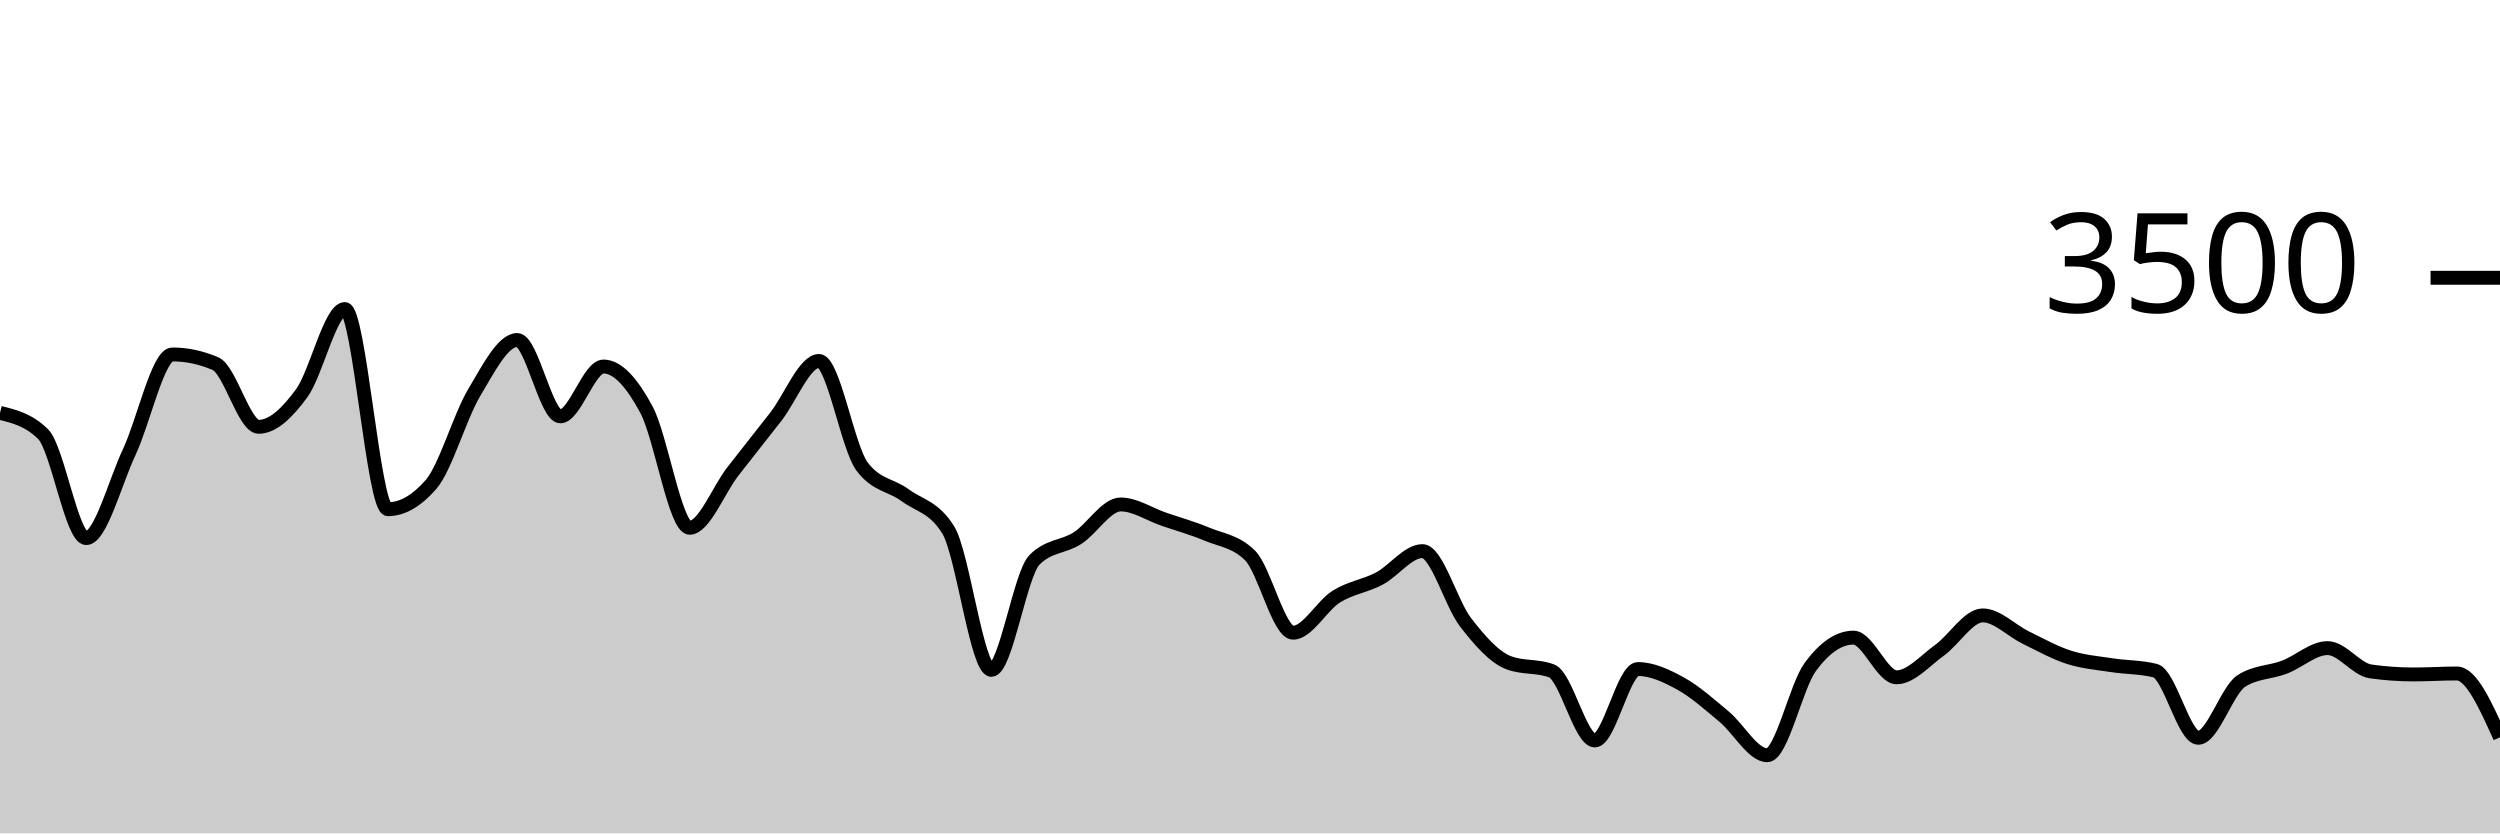
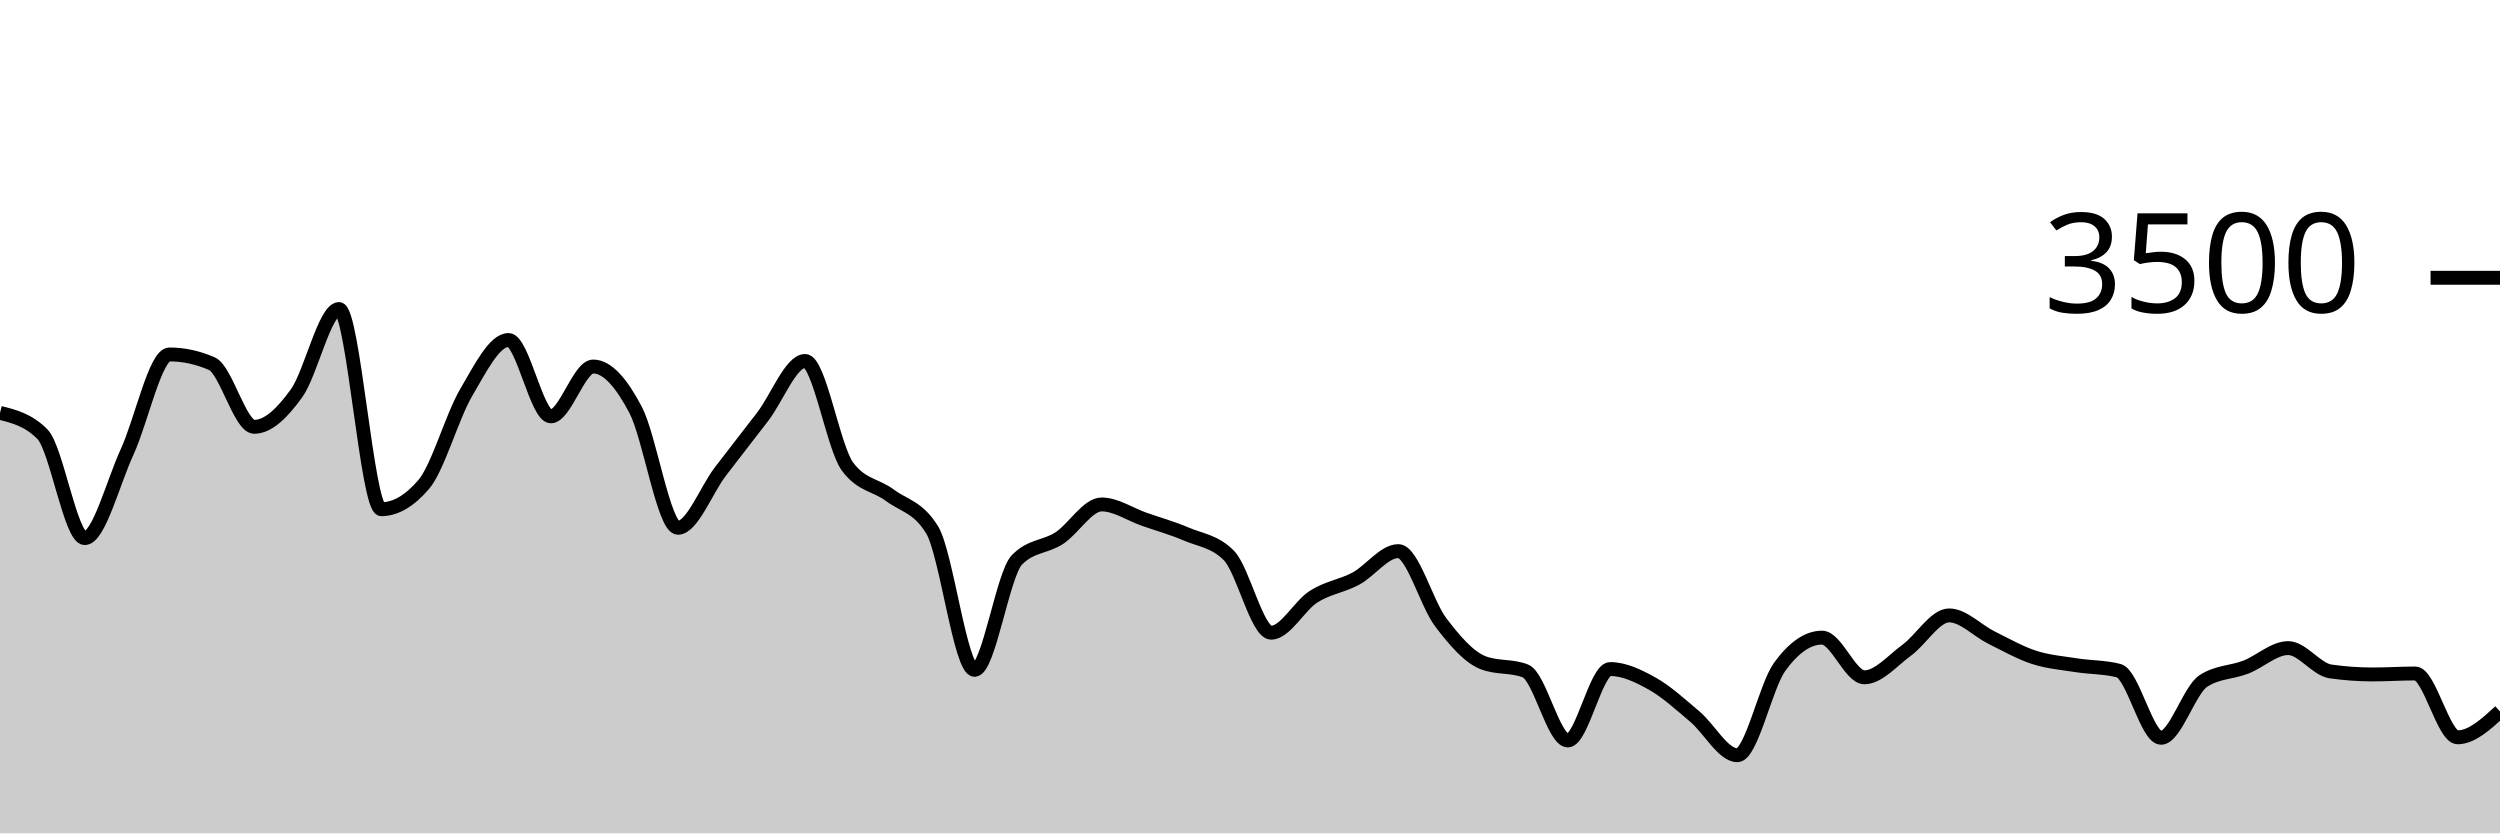
<svg xmlns="http://www.w3.org/2000/svg" viewBox="0 0 180 60">
  <g transform="translate(0,20)">
-     <path class="area" fill="rgba(0, 0, 0, 0.2)" d="M0,9.726C1.034,9.981,2.069,10.236,3.103,11.257C4.138,12.278,5.172,18.743,6.207,18.743C7.241,18.743,8.276,14.741,9.31,12.537C10.345,10.333,11.379,5.52,12.414,5.52C13.448,5.52,14.483,5.741,15.517,6.183C16.552,6.625,17.586,10.731,18.621,10.731C19.655,10.731,20.69,9.722,21.724,8.309C22.759,6.895,23.793,2.251,24.828,2.251C25.862,2.251,26.897,16.663,27.931,16.663C28.966,16.663,30,16.069,31.034,14.88C32.069,13.691,33.103,10.008,34.138,8.274C35.172,6.541,36.207,4.48,37.241,4.48C38.276,4.48,39.31,9.977,40.345,9.977C41.379,9.977,42.414,6.389,43.448,6.389C44.483,6.389,45.517,7.573,46.552,9.509C47.586,11.444,48.621,18,49.655,18C50.69,18,51.724,15.288,52.759,13.954C53.793,12.621,54.828,11.328,55.862,10C56.897,8.672,57.931,5.989,58.966,5.989C60,5.989,61.034,12.21,62.069,13.589C63.103,14.968,64.138,14.895,65.172,15.657C66.207,16.419,67.241,16.491,68.276,18.16C69.31,19.829,70.345,28.229,71.379,28.229C72.414,28.229,73.448,21.352,74.483,20.309C75.517,19.265,76.552,19.408,77.586,18.743C78.621,18.078,79.655,16.32,80.69,16.32C81.724,16.32,82.759,17.027,83.793,17.383C84.828,17.739,85.862,18.023,86.897,18.457C87.931,18.891,88.966,18.968,90,19.989C91.034,21.01,92.069,25.554,93.103,25.554C94.138,25.554,95.172,23.61,96.207,22.96C97.241,22.31,98.276,22.204,99.31,21.657C100.345,21.11,101.379,19.68,102.414,19.68C103.448,19.68,104.483,23.461,105.517,24.8C106.552,26.139,107.586,27.318,108.621,27.714C109.655,28.11,110.69,27.912,111.724,28.309C112.759,28.705,113.793,33.314,114.828,33.314C115.862,33.314,116.897,28.171,117.931,28.171C118.966,28.171,120,28.663,121.034,29.234C122.069,29.806,123.103,30.743,124.138,31.6C125.172,32.457,126.207,34.377,127.241,34.377C128.276,34.377,129.31,29.413,130.345,28.011C131.379,26.61,132.414,25.909,133.448,25.909C134.483,25.909,135.517,28.766,136.552,28.766C137.586,28.766,138.621,27.554,139.655,26.811C140.69,26.069,141.724,24.309,142.759,24.309C143.793,24.309,144.828,25.406,145.862,25.909C146.897,26.411,147.931,26.994,148.966,27.326C150,27.657,151.034,27.737,152.069,27.897C153.103,28.057,154.138,28.027,155.172,28.286C156.207,28.545,157.241,33.12,158.276,33.12C159.31,33.12,160.345,29.691,161.379,29.029C162.414,28.366,163.448,28.429,164.483,28.034C165.517,27.64,166.552,26.663,167.586,26.663C168.621,26.663,169.655,28.198,170.69,28.343C171.724,28.488,172.759,28.56,173.793,28.56C174.828,28.56,175.862,28.491,176.897,28.491C177.931,28.491,178.966,30.789,180,33.086L180,40C178.966,40,177.931,40,176.897,40C175.862,40,174.828,40,173.793,40C172.759,40,171.724,40,170.69,40C169.655,40,168.621,40,167.586,40C166.552,40,165.517,40,164.483,40C163.448,40,162.414,40,161.379,40C160.345,40,159.31,40,158.276,40C157.241,40,156.207,40,155.172,40C154.138,40,153.103,40,152.069,40C151.034,40,150,40,148.966,40C147.931,40,146.897,40,145.862,40C144.828,40,143.793,40,142.759,40C141.724,40,140.69,40,139.655,40C138.621,40,137.586,40,136.552,40C135.517,40,134.483,40,133.448,40C132.414,40,131.379,40,130.345,40C129.31,40,128.276,40,127.241,40C126.207,40,125.172,40,124.138,40C123.103,40,122.069,40,121.034,40C120,40,118.966,40,117.931,40C116.897,40,115.862,40,114.828,40C113.793,40,112.759,40,111.724,40C110.69,40,109.655,40,108.621,40C107.586,40,106.552,40,105.517,40C104.483,40,103.448,40,102.414,40C101.379,40,100.345,40,99.31,40C98.276,40,97.241,40,96.207,40C95.172,40,94.138,40,93.103,40C92.069,40,91.034,40,90,40C88.966,40,87.931,40,86.897,40C85.862,40,84.828,40,83.793,40C82.759,40,81.724,40,80.69,40C79.655,40,78.621,40,77.586,40C76.552,40,75.517,40,74.483,40C73.448,40,72.414,40,71.379,40C70.345,40,69.31,40,68.276,40C67.241,40,66.207,40,65.172,40C64.138,40,63.103,40,62.069,40C61.034,40,60,40,58.966,40C57.931,40,56.897,40,55.862,40C54.828,40,53.793,40,52.759,40C51.724,40,50.69,40,49.655,40C48.621,40,47.586,40,46.552,40C45.517,40,44.483,40,43.448,40C42.414,40,41.379,40,40.345,40C39.31,40,38.276,40,37.241,40C36.207,40,35.172,40,34.138,40C33.103,40,32.069,40,31.034,40C30,40,28.966,40,27.931,40C26.897,40,25.862,40,24.828,40C23.793,40,22.759,40,21.724,40C20.69,40,19.655,40,18.621,40C17.586,40,16.552,40,15.517,40C14.483,40,13.448,40,12.414,40C11.379,40,10.345,40,9.31,40C8.276,40,7.241,40,6.207,40C5.172,40,4.138,40,3.103,40C2.069,40,1.034,40,0,40Z" />
-     <path class="line" stroke="black" fill="none" d="M0,9.726C1.034,9.981,2.069,10.236,3.103,11.257C4.138,12.278,5.172,18.743,6.207,18.743C7.241,18.743,8.276,14.741,9.31,12.537C10.345,10.333,11.379,5.52,12.414,5.52C13.448,5.52,14.483,5.741,15.517,6.183C16.552,6.625,17.586,10.731,18.621,10.731C19.655,10.731,20.69,9.722,21.724,8.309C22.759,6.895,23.793,2.251,24.828,2.251C25.862,2.251,26.897,16.663,27.931,16.663C28.966,16.663,30,16.069,31.034,14.88C32.069,13.691,33.103,10.008,34.138,8.274C35.172,6.541,36.207,4.48,37.241,4.48C38.276,4.48,39.31,9.977,40.345,9.977C41.379,9.977,42.414,6.389,43.448,6.389C44.483,6.389,45.517,7.573,46.552,9.509C47.586,11.444,48.621,18,49.655,18C50.69,18,51.724,15.288,52.759,13.954C53.793,12.621,54.828,11.328,55.862,10C56.897,8.672,57.931,5.989,58.966,5.989C60,5.989,61.034,12.21,62.069,13.589C63.103,14.968,64.138,14.895,65.172,15.657C66.207,16.419,67.241,16.491,68.276,18.16C69.31,19.829,70.345,28.229,71.379,28.229C72.414,28.229,73.448,21.352,74.483,20.309C75.517,19.265,76.552,19.408,77.586,18.743C78.621,18.078,79.655,16.32,80.69,16.32C81.724,16.32,82.759,17.027,83.793,17.383C84.828,17.739,85.862,18.023,86.897,18.457C87.931,18.891,88.966,18.968,90,19.989C91.034,21.01,92.069,25.554,93.103,25.554C94.138,25.554,95.172,23.61,96.207,22.96C97.241,22.31,98.276,22.204,99.31,21.657C100.345,21.11,101.379,19.68,102.414,19.68C103.448,19.68,104.483,23.461,105.517,24.8C106.552,26.139,107.586,27.318,108.621,27.714C109.655,28.11,110.69,27.912,111.724,28.309C112.759,28.705,113.793,33.314,114.828,33.314C115.862,33.314,116.897,28.171,117.931,28.171C118.966,28.171,120,28.663,121.034,29.234C122.069,29.806,123.103,30.743,124.138,31.6C125.172,32.457,126.207,34.377,127.241,34.377C128.276,34.377,129.31,29.413,130.345,28.011C131.379,26.61,132.414,25.909,133.448,25.909C134.483,25.909,135.517,28.766,136.552,28.766C137.586,28.766,138.621,27.554,139.655,26.811C140.69,26.069,141.724,24.309,142.759,24.309C143.793,24.309,144.828,25.406,145.862,25.909C146.897,26.411,147.931,26.994,148.966,27.326C150,27.657,151.034,27.737,152.069,27.897C153.103,28.057,154.138,28.027,155.172,28.286C156.207,28.545,157.241,33.12,158.276,33.12C159.31,33.12,160.345,29.691,161.379,29.029C162.414,28.366,163.448,28.429,164.483,28.034C165.517,27.64,166.552,26.663,167.586,26.663C168.621,26.663,169.655,28.198,170.69,28.343C171.724,28.488,172.759,28.56,173.793,28.56C174.828,28.56,175.862,28.491,176.897,28.491C177.931,28.491,178.966,30.789,180,33.086" />
+     <path class="area" fill="rgba(0, 0, 0, 0.2)" d="M0,9.726C1.017,9.981,2.034,10.236,3.051,11.257C4.068,12.278,5.085,18.743,6.102,18.743C7.119,18.743,8.136,14.741,9.153,12.537C10.169,10.333,11.186,5.52,12.203,5.52C13.22,5.52,14.237,5.741,15.254,6.183C16.271,6.625,17.288,10.731,18.305,10.731C19.322,10.731,20.339,9.722,21.356,8.309C22.373,6.895,23.39,2.251,24.407,2.251C25.424,2.251,26.441,16.663,27.458,16.663C28.475,16.663,29.492,16.069,30.508,14.88C31.525,13.691,32.542,10.008,33.559,8.274C34.576,6.541,35.593,4.48,36.61,4.48C37.627,4.48,38.644,9.977,39.661,9.977C40.678,9.977,41.695,6.389,42.712,6.389C43.729,6.389,44.746,7.573,45.763,9.509C46.78,11.444,47.797,18,48.814,18C49.831,18,50.847,15.288,51.864,13.954C52.881,12.621,53.898,11.328,54.915,10C55.932,8.672,56.949,5.989,57.966,5.989C58.983,5.989,60,12.21,61.017,13.589C62.034,14.968,63.051,14.895,64.068,15.657C65.085,16.419,66.102,16.491,67.119,18.16C68.136,19.829,69.153,28.229,70.169,28.229C71.186,28.229,72.203,21.352,73.22,20.309C74.237,19.265,75.254,19.408,76.271,18.743C77.288,18.078,78.305,16.32,79.322,16.32C80.339,16.32,81.356,17.027,82.373,17.383C83.39,17.739,84.407,18.023,85.424,18.457C86.441,18.891,87.458,18.968,88.475,19.989C89.492,21.01,90.508,25.554,91.525,25.554C92.542,25.554,93.559,23.61,94.576,22.96C95.593,22.31,96.61,22.204,97.627,21.657C98.644,21.11,99.661,19.68,100.678,19.68C101.695,19.68,102.712,23.461,103.729,24.8C104.746,26.139,105.763,27.318,106.78,27.714C107.797,28.11,108.814,27.912,109.831,28.309C110.847,28.705,111.864,33.314,112.881,33.314C113.898,33.314,114.915,28.171,115.932,28.171C116.949,28.171,117.966,28.663,118.983,29.234C120,29.806,121.017,30.743,122.034,31.6C123.051,32.457,124.068,34.377,125.085,34.377C126.102,34.377,127.119,29.413,128.136,28.011C129.153,26.61,130.169,25.909,131.186,25.909C132.203,25.909,133.22,28.766,134.237,28.766C135.254,28.766,136.271,27.554,137.288,26.811C138.305,26.069,139.322,24.309,140.339,24.309C141.356,24.309,142.373,25.406,143.39,25.909C144.407,26.411,145.424,26.994,146.441,27.326C147.458,27.657,148.475,27.737,149.492,27.897C150.508,28.057,151.525,28.027,152.542,28.286C153.559,28.545,154.576,33.12,155.593,33.12C156.61,33.12,157.627,29.691,158.644,29.029C159.661,28.366,160.678,28.429,161.695,28.034C162.712,27.64,163.729,26.663,164.746,26.663C165.763,26.663,166.78,28.198,167.797,28.343C168.814,28.488,169.831,28.56,170.847,28.56C171.864,28.56,172.881,28.491,173.898,28.491C174.915,28.491,175.932,33.086,176.949,33.086C177.966,33.086,178.983,32.154,180,31.223L180,40C178.983,40,177.966,40,176.949,40C175.932,40,174.915,40,173.898,40C172.881,40,171.864,40,170.847,40C169.831,40,168.814,40,167.797,40C166.78,40,165.763,40,164.746,40C163.729,40,162.712,40,161.695,40C160.678,40,159.661,40,158.644,40C157.627,40,156.61,40,155.593,40C154.576,40,153.559,40,152.542,40C151.525,40,150.508,40,149.492,40C148.475,40,147.458,40,146.441,40C145.424,40,144.407,40,143.39,40C142.373,40,141.356,40,140.339,40C139.322,40,138.305,40,137.288,40C136.271,40,135.254,40,134.237,40C133.22,40,132.203,40,131.186,40C130.169,40,129.153,40,128.136,40C127.119,40,126.102,40,125.085,40C124.068,40,123.051,40,122.034,40C121.017,40,120,40,118.983,40C117.966,40,116.949,40,115.932,40C114.915,40,113.898,40,112.881,40C111.864,40,110.847,40,109.831,40C108.814,40,107.797,40,106.78,40C105.763,40,104.746,40,103.729,40C102.712,40,101.695,40,100.678,40C99.661,40,98.644,40,97.627,40C96.61,40,95.593,40,94.576,40C93.559,40,92.542,40,91.525,40C90.508,40,89.492,40,88.475,40C87.458,40,86.441,40,85.424,40C84.407,40,83.39,40,82.373,40C81.356,40,80.339,40,79.322,40C78.305,40,77.288,40,76.271,40C75.254,40,74.237,40,73.22,40C72.203,40,71.186,40,70.169,40C69.153,40,68.136,40,67.119,40C66.102,40,65.085,40,64.068,40C63.051,40,62.034,40,61.017,40C60,40,58.983,40,57.966,40C56.949,40,55.932,40,54.915,40C53.898,40,52.881,40,51.864,40C50.847,40,49.831,40,48.814,40C47.797,40,46.78,40,45.763,40C44.746,40,43.729,40,42.712,40C41.695,40,40.678,40,39.661,40C38.644,40,37.627,40,36.61,40C35.593,40,34.576,40,33.559,40C32.542,40,31.525,40,30.508,40C29.492,40,28.475,40,27.458,40C26.441,40,25.424,40,24.407,40C23.39,40,22.373,40,21.356,40C20.339,40,19.322,40,18.305,40C17.288,40,16.271,40,15.254,40C14.237,40,13.22,40,12.203,40C11.186,40,10.169,40,9.153,40C8.136,40,7.119,40,6.102,40C5.085,40,4.068,40,3.051,40C2.034,40,1.017,40,0,40Z" />
+     <path class="line" stroke="black" fill="none" d="M0,9.726C1.017,9.981,2.034,10.236,3.051,11.257C4.068,12.278,5.085,18.743,6.102,18.743C7.119,18.743,8.136,14.741,9.153,12.537C10.169,10.333,11.186,5.52,12.203,5.52C13.22,5.52,14.237,5.741,15.254,6.183C16.271,6.625,17.288,10.731,18.305,10.731C19.322,10.731,20.339,9.722,21.356,8.309C22.373,6.895,23.39,2.251,24.407,2.251C25.424,2.251,26.441,16.663,27.458,16.663C28.475,16.663,29.492,16.069,30.508,14.88C31.525,13.691,32.542,10.008,33.559,8.274C34.576,6.541,35.593,4.48,36.61,4.48C37.627,4.48,38.644,9.977,39.661,9.977C40.678,9.977,41.695,6.389,42.712,6.389C43.729,6.389,44.746,7.573,45.763,9.509C46.78,11.444,47.797,18,48.814,18C49.831,18,50.847,15.288,51.864,13.954C52.881,12.621,53.898,11.328,54.915,10C55.932,8.672,56.949,5.989,57.966,5.989C58.983,5.989,60,12.21,61.017,13.589C62.034,14.968,63.051,14.895,64.068,15.657C65.085,16.419,66.102,16.491,67.119,18.16C68.136,19.829,69.153,28.229,70.169,28.229C71.186,28.229,72.203,21.352,73.22,20.309C74.237,19.265,75.254,19.408,76.271,18.743C77.288,18.078,78.305,16.32,79.322,16.32C80.339,16.32,81.356,17.027,82.373,17.383C83.39,17.739,84.407,18.023,85.424,18.457C86.441,18.891,87.458,18.968,88.475,19.989C89.492,21.01,90.508,25.554,91.525,25.554C92.542,25.554,93.559,23.61,94.576,22.96C95.593,22.31,96.61,22.204,97.627,21.657C98.644,21.11,99.661,19.68,100.678,19.68C101.695,19.68,102.712,23.461,103.729,24.8C104.746,26.139,105.763,27.318,106.78,27.714C107.797,28.11,108.814,27.912,109.831,28.309C110.847,28.705,111.864,33.314,112.881,33.314C113.898,33.314,114.915,28.171,115.932,28.171C116.949,28.171,117.966,28.663,118.983,29.234C120,29.806,121.017,30.743,122.034,31.6C123.051,32.457,124.068,34.377,125.085,34.377C126.102,34.377,127.119,29.413,128.136,28.011C129.153,26.61,130.169,25.909,131.186,25.909C132.203,25.909,133.22,28.766,134.237,28.766C135.254,28.766,136.271,27.554,137.288,26.811C138.305,26.069,139.322,24.309,140.339,24.309C141.356,24.309,142.373,25.406,143.39,25.909C144.407,26.411,145.424,26.994,146.441,27.326C147.458,27.657,148.475,27.737,149.492,27.897C150.508,28.057,151.525,28.027,152.542,28.286C153.559,28.545,154.576,33.12,155.593,33.12C156.61,33.12,157.627,29.691,158.644,29.029C159.661,28.366,160.678,28.429,161.695,28.034C162.712,27.64,163.729,26.663,164.746,26.663C165.763,26.663,166.78,28.198,167.797,28.343C168.814,28.488,169.831,28.56,170.847,28.56C171.864,28.56,172.881,28.491,173.898,28.491C174.915,28.491,175.932,33.086,176.949,33.086C177.966,33.086,178.983,32.154,180,31.223" />
    <path class="axis-ceiling" stroke-width="1" stroke="black" fill="none" d="M175,0L180,0" />
    <text class="axis-ceiling-label" font-family="sans-serif" text-anchor="end" font-size="10px" x="170" y="2.5">3500</text>
  </g>
</svg>
